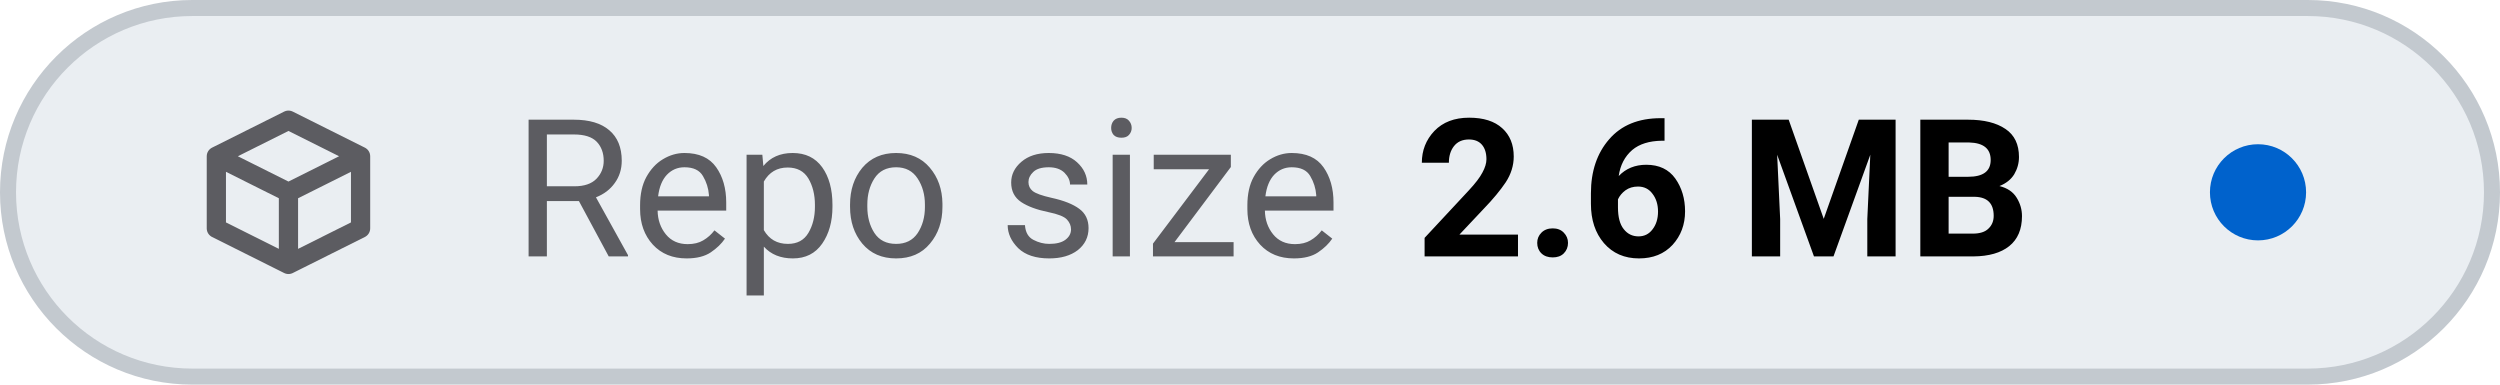
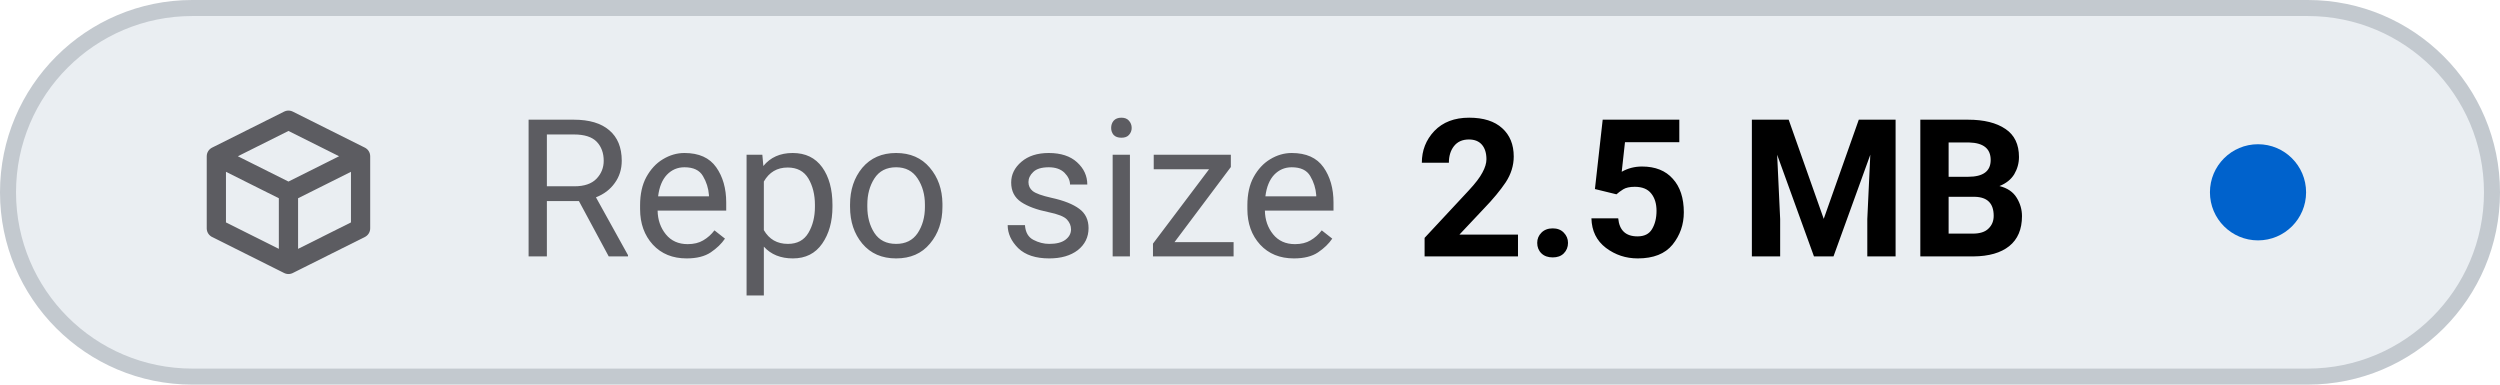
- <svg xmlns="http://www.w3.org/2000/svg" viewBox="0 0 156 24" width="156" height="24" role="img" aria-label="Repo size: 2.6 MB">
+ <svg xmlns="http://www.w3.org/2000/svg" viewBox="0 0 156 24" width="156" height="24" role="img" aria-label="Repo size: 2.5 MB">
  <style>
    .tile { fill: #eaeef2; stroke: #c3c9cf; }
    .icon { stroke: #5c5c61; }
    .label { fill: #5c5c61; }
    .value { fill: #000000; font-variant-numeric: tabular-nums; }
    .dot-now { fill: #0062cc; }
    .dot-ok { fill: #1b7a34; }
    .dot-fail { fill: #c4161c; }
    .dot-none { stroke: #5c5c61; }
    @media (prefers-color-scheme: dark) {
      .tile { fill: #151b23; stroke: #353a3f; }
      .icon { stroke: #8b949e; }
      .label { fill: #8b949e; }
      .value { fill: #dfe2e6; }
      .dot-now { fill: #398cfe; }
      .dot-ok { fill: #3fbc51; }
      .dot-fail { fill: #df3733; }
      .dot-none { stroke: #8b949e; }
    }
  </style>
  <rect class="tile" x="0.5" y="0.5" width="155" height="23" rx="11.5" stroke-width="1" />
  <g class="icon" transform="translate(12 6.0) scale(0.75)" fill="none" stroke-width="1.6" stroke-linecap="round" stroke-linejoin="round">
    <path d="M2 5 L8 2 L14 5 V11 L8 14 L2 11 Z M2 5 L8 8 L14 5 M8 8 V14" />
  </g>
  <text class="label" x="32" y="16" font-family="-apple-system, BlinkMacSystemFont, 'SF Pro Text', system-ui, 'Segoe UI', Roboto, sans-serif" font-size="12" font-weight="400" textLength="52.3" lengthAdjust="spacing">Repo size</text>
-   <text class="value" x="88.3" y="16" font-family="-apple-system, BlinkMacSystemFont, 'SF Pro Text', system-ui, 'Segoe UI', Roboto, sans-serif" font-size="12" font-weight="600" textLength="41.6" lengthAdjust="spacing">2.6 MB</text>
+   <text class="value" x="88.3" y="16" font-family="-apple-system, BlinkMacSystemFont, 'SF Pro Text', system-ui, 'Segoe UI', Roboto, sans-serif" font-size="12" font-weight="600" textLength="41.6" lengthAdjust="spacing">2.5 MB</text>
  <circle class="dot-now" cx="140.9" cy="12.0" r="3.0" />
</svg>
